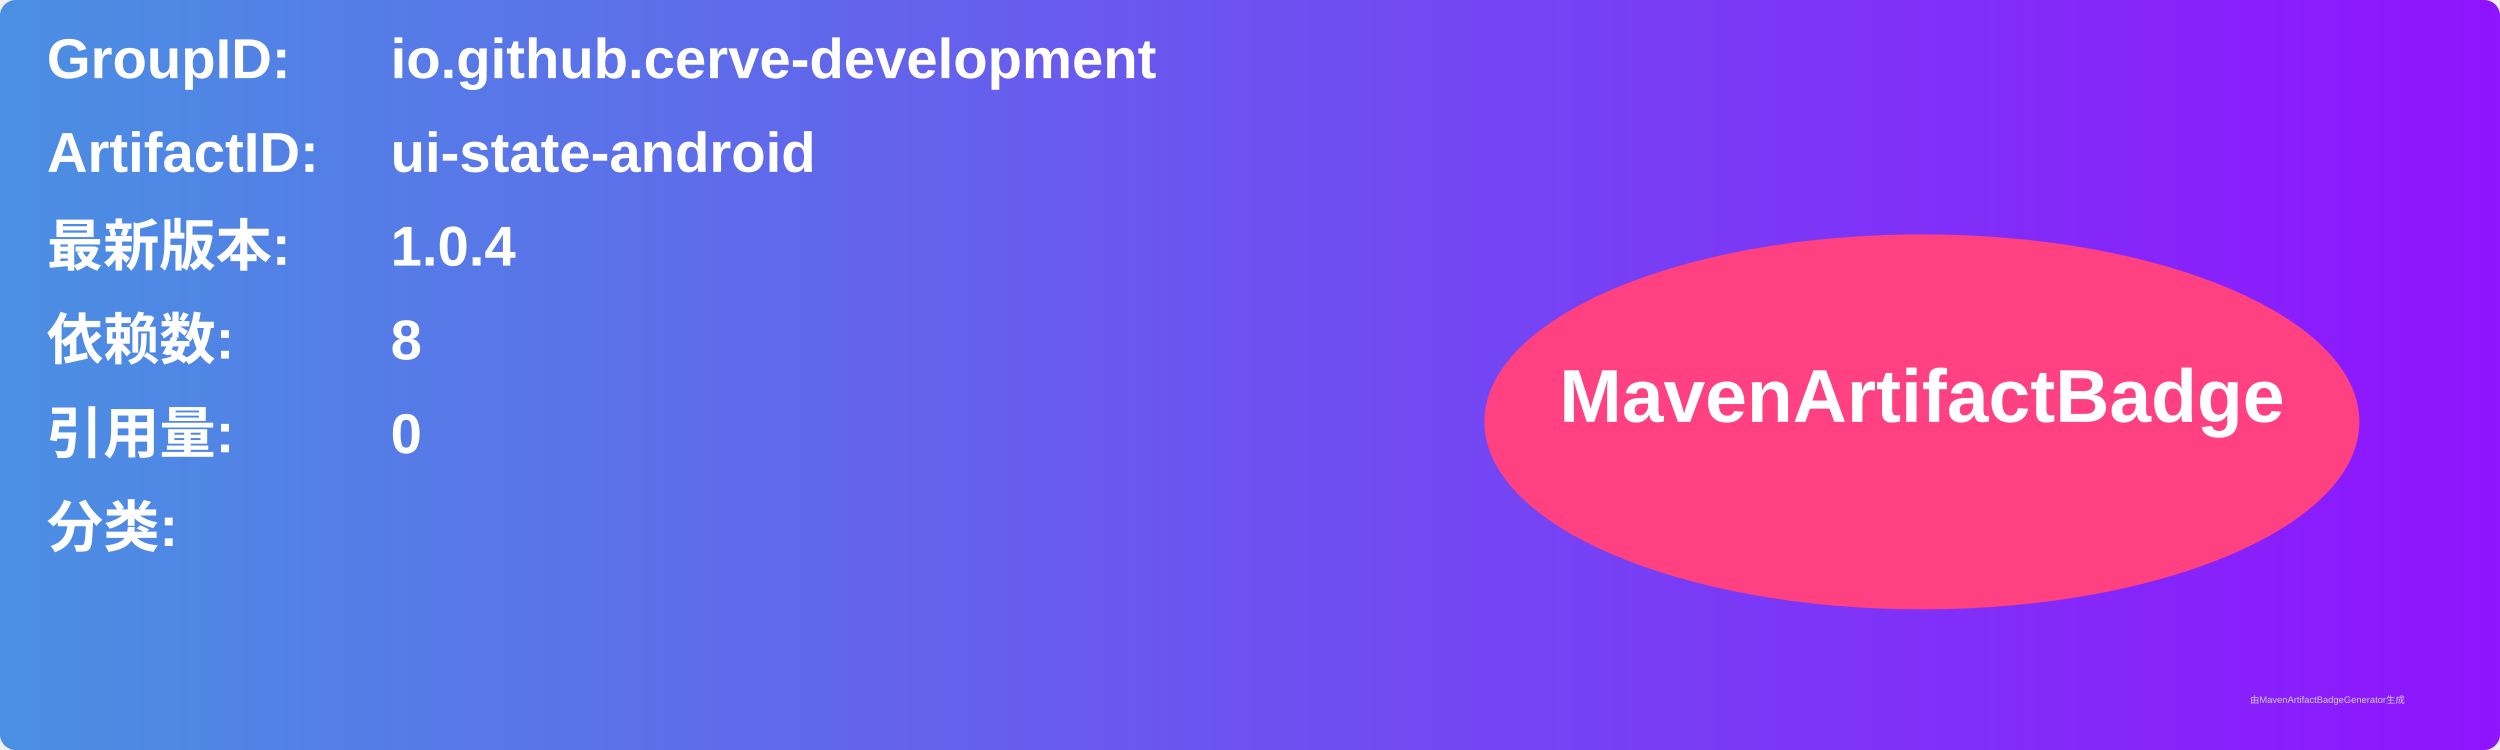
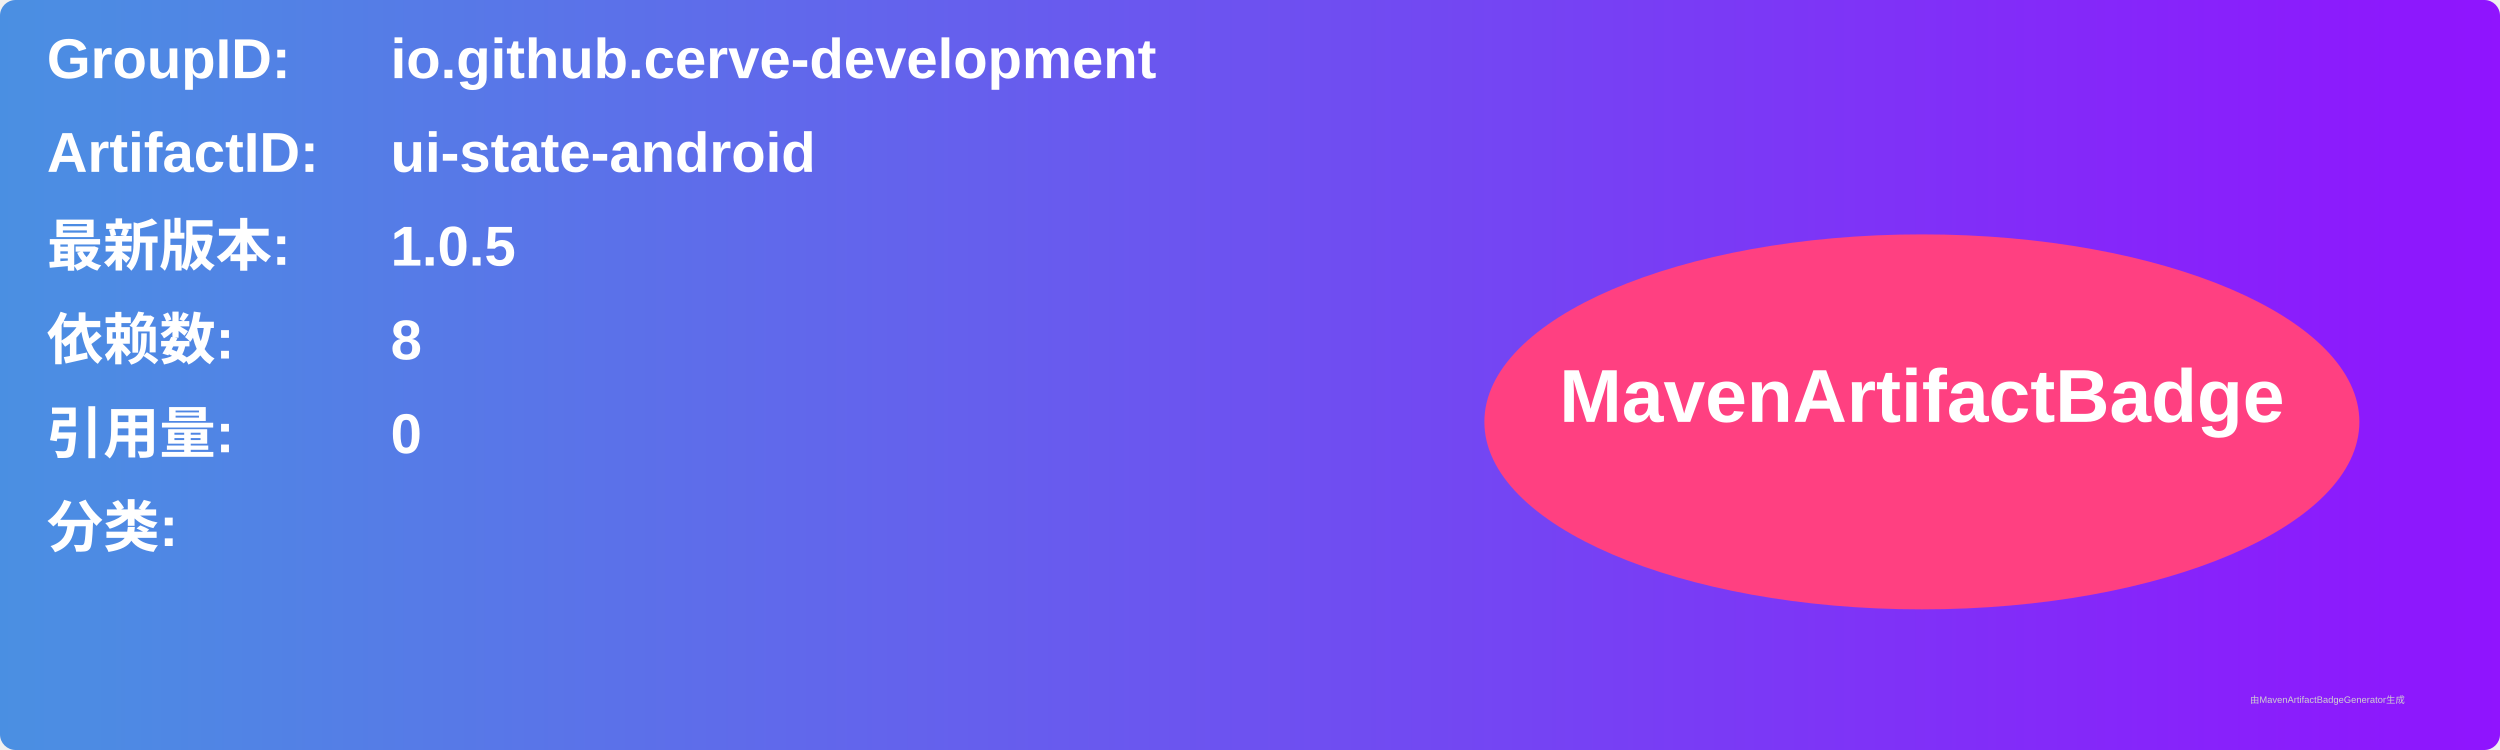
<svg xmlns="http://www.w3.org/2000/svg" width="800" height="240" viewBox="0 0 800 240">
  <linearGradient id="grad" x1="0%" y1="0%" x2="100%" y2="0%">
    <stop offset="0%" stop-color="#4a90e2" />
    <stop offset="100%" stop-color="#9013fe" />
  </linearGradient>
  <rect width="100%" height="100%" rx="5" ry="5" fill="url(#grad)" />
  <g transform="translate(15, 15)">
    <text x="0" y="10" font-family="Arial" font-size="18" fill="white" font-weight="bold" width="260">GroupID:</text>
    <text x="110" y="10" font-family="Arial" font-size="18" fill="white" font-weight="bold" width="460">io.github.cerve-development</text>
    <text x="0" y="40" font-family="Arial" font-size="18" fill="white" font-weight="bold" width="260">ArtifactID:</text>
    <text x="110" y="40" font-family="Arial" font-size="18" fill="white" font-weight="bold" width="460">ui-state-android</text>
    <text x="0" y="70" font-family="Arial" font-size="18" fill="white" font-weight="bold">最新版本:</text>
    <text x="110" y="70" font-family="Arial" font-size="18" fill="white" font-weight="bold">
-       <tspan font-weight="bold">1.0.4</tspan>
+       <tspan font-weight="bold">1.0.5</tspan>
    </text>
    <text x="0" y="100" font-family="Arial" font-size="18" fill="white" font-weight="bold">依赖数: </text>
    <text x="110" y="100" font-family="Arial" font-size="18" fill="white">
      <tspan font-weight="bold">8</tspan>
    </text>
    <text x="0" y="130" font-family="Arial" font-size="18" fill="white" font-weight="bold">引用量: </text>
    <text x="110" y="130" font-family="Arial" font-size="18" fill="white">
      <tspan font-weight="bold">0</tspan>
    </text>
    <text x="0" y="160" font-family="Arial" font-size="18" fill="white" font-weight="bold">分类:</text>
    <text x="10" y="190" font-family="Arial" font-size="10" fill="white">
      <tspan font-weight="bold" />
    </text>
    <ellipse cx="600" cy="120" rx="140" ry="60" fill="#ff4081" />
    <text x="600" y="120" text-anchor="middle" font-family="Arial" font-size="24" fill="white" font-weight="bold">MavenArtifactBadge</text>
  </g>
  <text x="720" y="225" font-family="Arial" font-size="3" fill="#d0d0d0">由MavenArtifactBadgeGenerator生成</text>
</svg>
